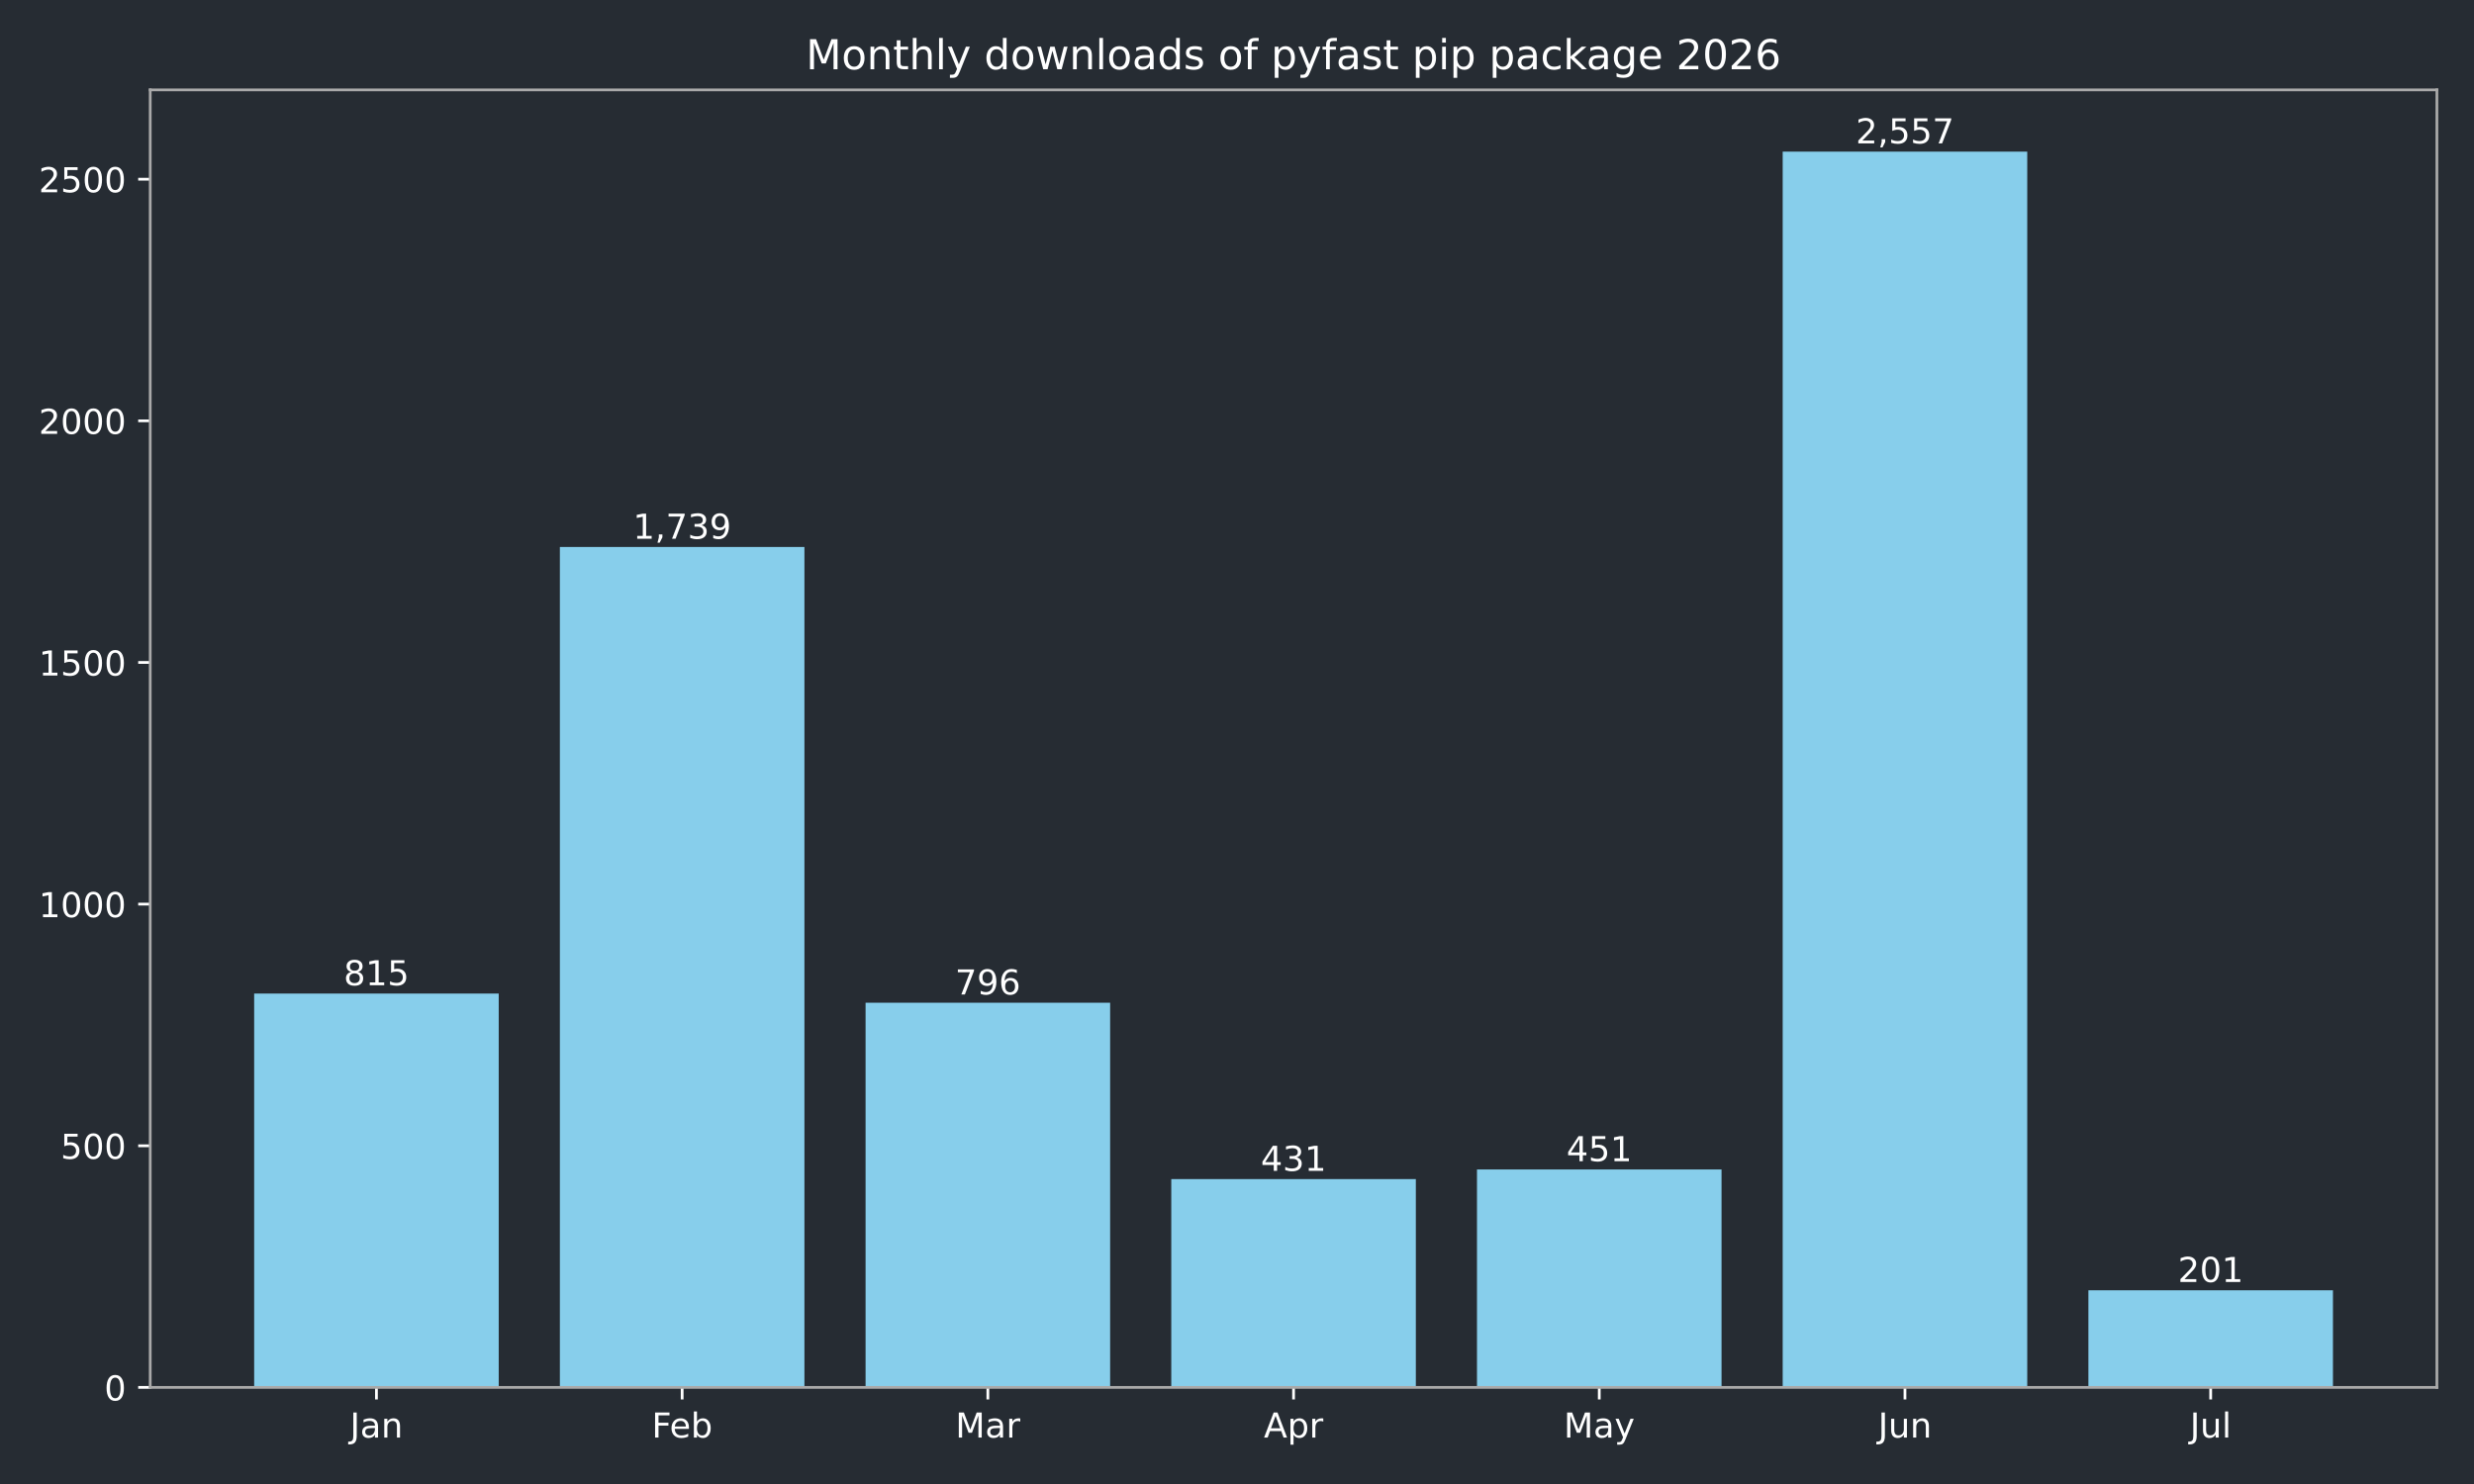
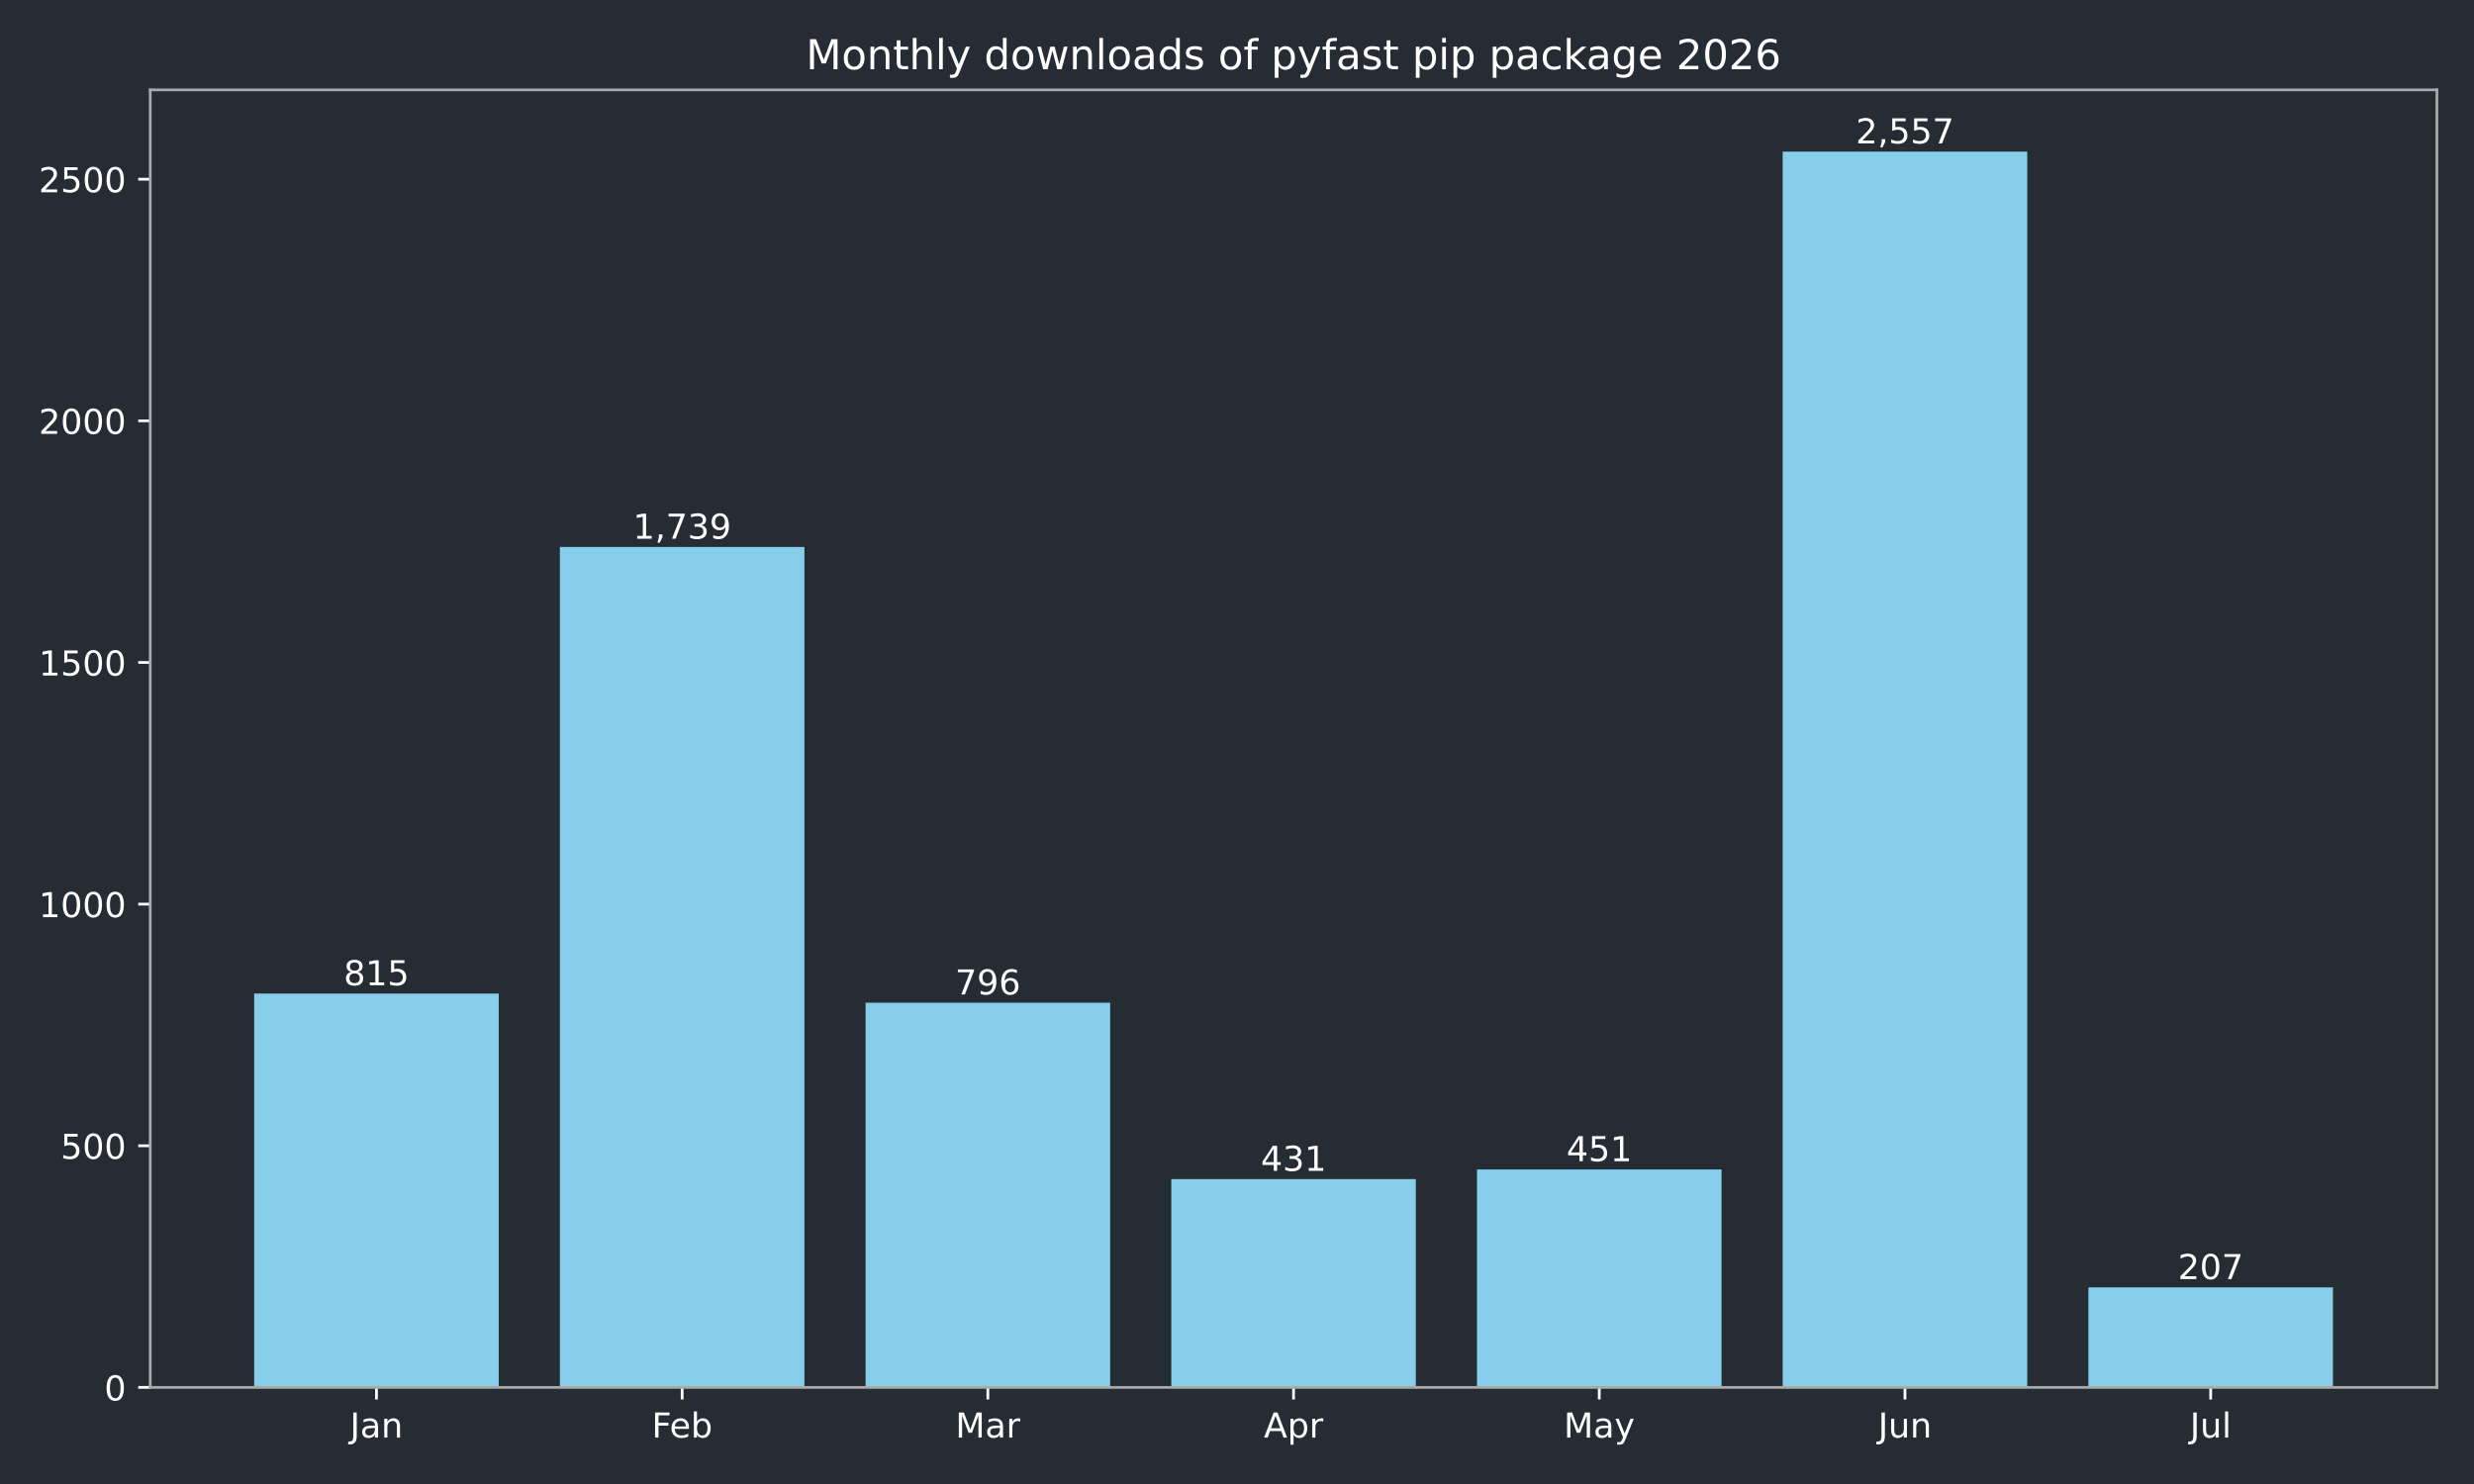
<svg xmlns="http://www.w3.org/2000/svg" xmlns:xlink="http://www.w3.org/1999/xlink" width="720pt" height="432pt" viewBox="0 0 720 432" version="1.1">
  <defs>
    <style type="text/css">*{stroke-linejoin: round; stroke-linecap: butt}</style>
  </defs>
  <g id="figure_1">
    <g id="patch_1">
      <path d="M 0 432  L 720 432  L 720 0  L 0 0  z " style="fill: #262c33" />
    </g>
    <g id="axes_1">
      <g id="patch_2">
        <path d="M 43.72 403.878  L 709.2 403.878  L 709.2 26.16  L 43.72 26.16  z " style="fill: #262c33" />
      </g>
      <g id="patch_3">
-         <path d="M 73.969 403.878  L 145.143 403.878  L 145.143 289.22  L 73.969 289.22  z " clip-path="url(#pc5e2bdfb43)" style="fill: #87ceeb" />
+         <path d="M 73.969 403.878  L 145.143 403.878  L 145.143 289.22  L 73.969 289.22  z " clip-path="url(#pc185061f2e)" style="fill: #87ceeb" />
      </g>
      <g id="patch_4">
-         <path d="M 162.937 403.878  L 234.111 403.878  L 234.111 159.227  L 162.937 159.227  z " clip-path="url(#pc5e2bdfb43)" style="fill: #87ceeb" />
+         <path d="M 162.937 403.878  L 234.111 403.878  L 234.111 159.227  L 162.937 159.227  z " clip-path="url(#pc185061f2e)" style="fill: #87ceeb" />
      </g>
      <g id="patch_5">
-         <path d="M 251.905 403.878  L 323.079 403.878  L 323.079 291.893  L 251.905 291.893  z " clip-path="url(#pc5e2bdfb43)" style="fill: #87ceeb" />
+         <path d="M 251.905 403.878  L 323.079 403.878  L 323.079 291.893  L 251.905 291.893  z " clip-path="url(#pc185061f2e)" style="fill: #87ceeb" />
      </g>
      <g id="patch_6">
-         <path d="M 340.873 403.878  L 412.047 403.878  L 412.047 343.242  L 340.873 343.242  z " clip-path="url(#pc5e2bdfb43)" style="fill: #87ceeb" />
+         <path d="M 340.873 403.878  L 412.047 403.878  L 412.047 343.242  L 340.873 343.242  z " clip-path="url(#pc185061f2e)" style="fill: #87ceeb" />
      </g>
      <g id="patch_7">
-         <path d="M 429.841 403.878  L 501.015 403.878  L 501.015 340.429  L 429.841 340.429  z " clip-path="url(#pc5e2bdfb43)" style="fill: #87ceeb" />
+         <path d="M 429.841 403.878  L 501.015 403.878  L 501.015 340.429  L 429.841 340.429  z " clip-path="url(#pc185061f2e)" style="fill: #87ceeb" />
      </g>
      <g id="patch_8">
-         <path d="M 518.809 403.878  L 589.983 403.878  L 589.983 44.147  L 518.809 44.147  z " clip-path="url(#pc5e2bdfb43)" style="fill: #87ceeb" />
+         <path d="M 518.809 403.878  L 589.983 403.878  L 589.983 44.147  L 518.809 44.147  z " clip-path="url(#pc185061f2e)" style="fill: #87ceeb" />
      </g>
      <g id="patch_9">
-         <path d="M 607.777 403.878  L 678.951 403.878  L 678.951 375.6  L 607.777 375.6  z " clip-path="url(#pc5e2bdfb43)" style="fill: #87ceeb" />
+         <path d="M 607.777 403.878  L 678.951 403.878  L 678.951 374.756  L 607.777 374.756  z " clip-path="url(#pc185061f2e)" style="fill: #87ceeb" />
      </g>
      <g id="matplotlib.axis_1">
        <g id="xtick_1">
          <g id="line2d_1">
            <defs>
-               <path id="me5852bf1ed" d="M 0 0  L 0 3.5  " style="stroke: #ffffff; stroke-width: 0.8" />
+               <path id="m02cd163191" d="M 0 0  L 0 3.5  " style="stroke: #ffffff; stroke-width: 0.8" />
            </defs>
            <g>
-               <use xlink:href="#me5852bf1ed" x="109.556" y="403.878" style="fill: #ffffff; stroke: #ffffff; stroke-width: 0.8" />
+               <use xlink:href="#m02cd163191" x="109.556" y="403.878" style="fill: #ffffff; stroke: #ffffff; stroke-width: 0.8" />
            </g>
          </g>
          <g id="text_1">
            <g style="fill: #ffffff" transform="translate(101.8484 418.4753) scale(0.1 -0.1)">
              <defs>
                <path id="DejaVuSans-2d" d="M 628 4666  L 1259 4666  L 1259 325  Q 1259 -519 939 -900  Q 619 -1281 -91 -1281  L -331 -1281  L -331 -750  L -134 -750  Q 284 -750 456 -515  Q 628 -281 628 325  L 628 4666  z " transform="scale(0.015625)" />
                <path id="DejaVuSans-44" d="M 2194 1759  Q 1497 1759 1228 1600  Q 959 1441 959 1056  Q 959 750 1161 570  Q 1363 391 1709 391  Q 2188 391 2477 730  Q 2766 1069 2766 1631  L 2766 1759  L 2194 1759  z M 3341 1997  L 3341 0  L 2766 0  L 2766 531  Q 2569 213 2275 61  Q 1981 -91 1556 -91  Q 1019 -91 701 211  Q 384 513 384 1019  Q 384 1609 779 1909  Q 1175 2209 1959 2209  L 2766 2209  L 2766 2266  Q 2766 2663 2505 2880  Q 2244 3097 1772 3097  Q 1472 3097 1187 3025  Q 903 2953 641 2809  L 641 3341  Q 956 3463 1253 3523  Q 1550 3584 1831 3584  Q 2591 3584 2966 3190  Q 3341 2797 3341 1997  z " transform="scale(0.015625)" />
                <path id="DejaVuSans-51" d="M 3513 2113  L 3513 0  L 2938 0  L 2938 2094  Q 2938 2591 2744 2837  Q 2550 3084 2163 3084  Q 1697 3084 1428 2787  Q 1159 2491 1159 1978  L 1159 0  L 581 0  L 581 3500  L 1159 3500  L 1159 2956  Q 1366 3272 1645 3428  Q 1925 3584 2291 3584  Q 2894 3584 3203 3211  Q 3513 2838 3513 2113  z " transform="scale(0.015625)" />
              </defs>
              <use xlink:href="#DejaVuSans-2d" />
              <use xlink:href="#DejaVuSans-44" transform="translate(29.5 0)" />
              <use xlink:href="#DejaVuSans-51" transform="translate(90.78125 0)" />
            </g>
          </g>
        </g>
        <g id="xtick_2">
          <g id="line2d_2">
            <g>
-               <use xlink:href="#me5852bf1ed" x="198.524" y="403.878" style="fill: #ffffff; stroke: #ffffff; stroke-width: 0.8" />
+               <use xlink:href="#m02cd163191" x="198.524" y="403.878" style="fill: #ffffff; stroke: #ffffff; stroke-width: 0.8" />
            </g>
          </g>
          <g id="text_2">
            <g style="fill: #ffffff" transform="translate(189.671 418.4761) scale(0.1 -0.1)">
              <defs>
                <path id="DejaVuSans-29" d="M 628 4666  L 3309 4666  L 3309 4134  L 1259 4134  L 1259 2759  L 3109 2759  L 3109 2228  L 1259 2228  L 1259 0  L 628 0  L 628 4666  z " transform="scale(0.015625)" />
                <path id="DejaVuSans-48" d="M 3597 1894  L 3597 1613  L 953 1613  Q 991 1019 1311 708  Q 1631 397 2203 397  Q 2534 397 2845 478  Q 3156 559 3463 722  L 3463 178  Q 3153 47 2828 -22  Q 2503 -91 2169 -91  Q 1331 -91 842 396  Q 353 884 353 1716  Q 353 2575 817 3079  Q 1281 3584 2069 3584  Q 2775 3584 3186 3129  Q 3597 2675 3597 1894  z M 3022 2063  Q 3016 2534 2758 2815  Q 2500 3097 2075 3097  Q 1594 3097 1305 2825  Q 1016 2553 972 2059  L 3022 2063  z " transform="scale(0.015625)" />
                <path id="DejaVuSans-45" d="M 3116 1747  Q 3116 2381 2855 2742  Q 2594 3103 2138 3103  Q 1681 3103 1420 2742  Q 1159 2381 1159 1747  Q 1159 1113 1420 752  Q 1681 391 2138 391  Q 2594 391 2855 752  Q 3116 1113 3116 1747  z M 1159 2969  Q 1341 3281 1617 3432  Q 1894 3584 2278 3584  Q 2916 3584 3314 3078  Q 3713 2572 3713 1747  Q 3713 922 3314 415  Q 2916 -91 2278 -91  Q 1894 -91 1617 61  Q 1341 213 1159 525  L 1159 0  L 581 0  L 581 4863  L 1159 4863  L 1159 2969  z " transform="scale(0.015625)" />
              </defs>
              <use xlink:href="#DejaVuSans-29" />
              <use xlink:href="#DejaVuSans-48" transform="translate(52.04688 0)" />
              <use xlink:href="#DejaVuSans-45" transform="translate(113.5781 0)" />
            </g>
          </g>
        </g>
        <g id="xtick_3">
          <g id="line2d_3">
            <g>
-               <use xlink:href="#me5852bf1ed" x="287.492" y="403.878" style="fill: #ffffff; stroke: #ffffff; stroke-width: 0.8" />
+               <use xlink:href="#m02cd163191" x="287.492" y="403.878" style="fill: #ffffff; stroke: #ffffff; stroke-width: 0.8" />
            </g>
          </g>
          <g id="text_3">
            <g style="fill: #ffffff" transform="translate(278.0585 418.4753) scale(0.1 -0.1)">
              <defs>
                <path id="DejaVuSans-30" d="M 628 4666  L 1569 4666  L 2759 1491  L 3956 4666  L 4897 4666  L 4897 0  L 4281 0  L 4281 4097  L 3078 897  L 2444 897  L 1241 4097  L 1241 0  L 628 0  L 628 4666  z " transform="scale(0.015625)" />
                <path id="DejaVuSans-55" d="M 2631 2963  Q 2534 3019 2420 3045  Q 2306 3072 2169 3072  Q 1681 3072 1420 2755  Q 1159 2438 1159 1844  L 1159 0  L 581 0  L 581 3500  L 1159 3500  L 1159 2956  Q 1341 3275 1631 3429  Q 1922 3584 2338 3584  Q 2397 3584 2469 3576  Q 2541 3569 2628 3553  L 2631 2963  z " transform="scale(0.015625)" />
              </defs>
              <use xlink:href="#DejaVuSans-30" />
              <use xlink:href="#DejaVuSans-44" transform="translate(86.28125 0)" />
              <use xlink:href="#DejaVuSans-55" transform="translate(147.5625 0)" />
            </g>
          </g>
        </g>
        <g id="xtick_4">
          <g id="line2d_4">
            <g>
-               <use xlink:href="#me5852bf1ed" x="376.46" y="403.878" style="fill: #ffffff; stroke: #ffffff; stroke-width: 0.8" />
+               <use xlink:href="#m02cd163191" x="376.46" y="403.878" style="fill: #ffffff; stroke: #ffffff; stroke-width: 0.8" />
            </g>
          </g>
          <g id="text_4">
            <g style="fill: #ffffff" transform="translate(367.81 418.4753) scale(0.1 -0.1)">
              <defs>
                <path id="DejaVuSans-24" d="M 2188 4044  L 1331 1722  L 3047 1722  L 2188 4044  z M 1831 4666  L 2547 4666  L 4325 0  L 3669 0  L 3244 1197  L 1141 1197  L 716 0  L 50 0  L 1831 4666  z " transform="scale(0.015625)" />
                <path id="DejaVuSans-53" d="M 1159 525  L 1159 -1331  L 581 -1331  L 581 3500  L 1159 3500  L 1159 2969  Q 1341 3281 1617 3432  Q 1894 3584 2278 3584  Q 2916 3584 3314 3078  Q 3713 2572 3713 1747  Q 3713 922 3314 415  Q 2916 -91 2278 -91  Q 1894 -91 1617 61  Q 1341 213 1159 525  z M 3116 1747  Q 3116 2381 2855 2742  Q 2594 3103 2138 3103  Q 1681 3103 1420 2742  Q 1159 2381 1159 1747  Q 1159 1113 1420 752  Q 1681 391 2138 391  Q 2594 391 2855 752  Q 3116 1113 3116 1747  z " transform="scale(0.015625)" />
              </defs>
              <use xlink:href="#DejaVuSans-24" />
              <use xlink:href="#DejaVuSans-53" transform="translate(68.40625 0)" />
              <use xlink:href="#DejaVuSans-55" transform="translate(131.8906 0)" />
            </g>
          </g>
        </g>
        <g id="xtick_5">
          <g id="line2d_5">
            <g>
-               <use xlink:href="#me5852bf1ed" x="465.428" y="403.878" style="fill: #ffffff; stroke: #ffffff; stroke-width: 0.8" />
+               <use xlink:href="#m02cd163191" x="465.428" y="403.878" style="fill: #ffffff; stroke: #ffffff; stroke-width: 0.8" />
            </g>
          </g>
          <g id="text_5">
            <g style="fill: #ffffff" transform="translate(455.0904 418.4753) scale(0.1 -0.1)">
              <defs>
                <path id="DejaVuSans-5c" d="M 2059 -325  Q 1816 -950 1584 -1140  Q 1353 -1331 966 -1331  L 506 -1331  L 506 -850  L 844 -850  Q 1081 -850 1212 -737  Q 1344 -625 1503 -206  L 1606 56  L 191 3500  L 800 3500  L 1894 763  L 2988 3500  L 3597 3500  L 2059 -325  z " transform="scale(0.015625)" />
              </defs>
              <use xlink:href="#DejaVuSans-30" />
              <use xlink:href="#DejaVuSans-44" transform="translate(86.28125 0)" />
              <use xlink:href="#DejaVuSans-5c" transform="translate(147.5625 0)" />
            </g>
          </g>
        </g>
        <g id="xtick_6">
          <g id="line2d_6">
            <g>
-               <use xlink:href="#me5852bf1ed" x="554.396" y="403.878" style="fill: #ffffff; stroke: #ffffff; stroke-width: 0.8" />
+               <use xlink:href="#m02cd163191" x="554.396" y="403.878" style="fill: #ffffff; stroke: #ffffff; stroke-width: 0.8" />
            </g>
          </g>
          <g id="text_6">
            <g style="fill: #ffffff" transform="translate(546.5833 418.4753) scale(0.1 -0.1)">
              <defs>
                <path id="DejaVuSans-58" d="M 544 1381  L 544 3500  L 1119 3500  L 1119 1403  Q 1119 906 1312 657  Q 1506 409 1894 409  Q 2359 409 2629 706  Q 2900 1003 2900 1516  L 2900 3500  L 3475 3500  L 3475 0  L 2900 0  L 2900 538  Q 2691 219 2414 64  Q 2138 -91 1772 -91  Q 1169 -91 856 284  Q 544 659 544 1381  z M 1991 3584  L 1991 3584  z " transform="scale(0.015625)" />
              </defs>
              <use xlink:href="#DejaVuSans-2d" />
              <use xlink:href="#DejaVuSans-58" transform="translate(29.5 0)" />
              <use xlink:href="#DejaVuSans-51" transform="translate(92.875 0)" />
            </g>
          </g>
        </g>
        <g id="xtick_7">
          <g id="line2d_7">
            <g>
-               <use xlink:href="#me5852bf1ed" x="643.364" y="403.878" style="fill: #ffffff; stroke: #ffffff; stroke-width: 0.8" />
+               <use xlink:href="#m02cd163191" x="643.364" y="403.878" style="fill: #ffffff; stroke: #ffffff; stroke-width: 0.8" />
            </g>
          </g>
          <g id="text_7">
            <g style="fill: #ffffff" transform="translate(637.3309 418.4761) scale(0.1 -0.1)">
              <defs>
                <path id="DejaVuSans-4f" d="M 603 4863  L 1178 4863  L 1178 0  L 603 0  L 603 4863  z " transform="scale(0.015625)" />
              </defs>
              <use xlink:href="#DejaVuSans-2d" />
              <use xlink:href="#DejaVuSans-58" transform="translate(29.5 0)" />
              <use xlink:href="#DejaVuSans-4f" transform="translate(92.875 0)" />
            </g>
          </g>
        </g>
      </g>
      <g id="matplotlib.axis_2">
        <g id="ytick_1">
          <g id="line2d_8">
            <defs>
-               <path id="m18d4ddc731" d="M 0 0  L -3.5 0  " style="stroke: #ffffff; stroke-width: 0.8" />
+               <path id="m98a25561ff" d="M 0 0  L -3.5 0  " style="stroke: #ffffff; stroke-width: 0.8" />
            </defs>
            <g>
-               <use xlink:href="#m18d4ddc731" x="43.72" y="403.878" style="fill: #ffffff; stroke: #ffffff; stroke-width: 0.8" />
+               <use xlink:href="#m98a25561ff" x="43.72" y="403.878" style="fill: #ffffff; stroke: #ffffff; stroke-width: 0.8" />
            </g>
          </g>
          <g id="text_8">
            <g style="fill: #ffffff" transform="translate(30.3575 407.6765) scale(0.1 -0.1)">
              <defs>
                <path id="DejaVuSans-13" d="M 2034 4250  Q 1547 4250 1301 3770  Q 1056 3291 1056 2328  Q 1056 1369 1301 889  Q 1547 409 2034 409  Q 2525 409 2770 889  Q 3016 1369 3016 2328  Q 3016 3291 2770 3770  Q 2525 4250 2034 4250  z M 2034 4750  Q 2819 4750 3233 4129  Q 3647 3509 3647 2328  Q 3647 1150 3233 529  Q 2819 -91 2034 -91  Q 1250 -91 836 529  Q 422 1150 422 2328  Q 422 3509 836 4129  Q 1250 4750 2034 4750  z " transform="scale(0.015625)" />
              </defs>
              <use xlink:href="#DejaVuSans-13" />
            </g>
          </g>
        </g>
        <g id="ytick_2">
          <g id="line2d_9">
            <g>
-               <use xlink:href="#m18d4ddc731" x="43.72" y="333.535" style="fill: #ffffff; stroke: #ffffff; stroke-width: 0.8" />
+               <use xlink:href="#m98a25561ff" x="43.72" y="333.535" style="fill: #ffffff; stroke: #ffffff; stroke-width: 0.8" />
            </g>
          </g>
          <g id="text_9">
            <g style="fill: #ffffff" transform="translate(17.6325 337.3341) scale(0.1 -0.1)">
              <defs>
                <path id="DejaVuSans-18" d="M 691 4666  L 3169 4666  L 3169 4134  L 1269 4134  L 1269 2991  Q 1406 3038 1543 3061  Q 1681 3084 1819 3084  Q 2600 3084 3056 2656  Q 3513 2228 3513 1497  Q 3513 744 3044 326  Q 2575 -91 1722 -91  Q 1428 -91 1123 -41  Q 819 9 494 109  L 494 744  Q 775 591 1075 516  Q 1375 441 1709 441  Q 2250 441 2565 725  Q 2881 1009 2881 1497  Q 2881 1984 2565 2268  Q 2250 2553 1709 2553  Q 1456 2553 1204 2497  Q 953 2441 691 2322  L 691 4666  z " transform="scale(0.015625)" />
              </defs>
              <use xlink:href="#DejaVuSans-18" />
              <use xlink:href="#DejaVuSans-13" transform="translate(63.625 0)" />
              <use xlink:href="#DejaVuSans-13" transform="translate(127.25 0)" />
            </g>
          </g>
        </g>
        <g id="ytick_3">
          <g id="line2d_10">
            <g>
-               <use xlink:href="#m18d4ddc731" x="43.72" y="263.193" style="fill: #ffffff; stroke: #ffffff; stroke-width: 0.8" />
+               <use xlink:href="#m98a25561ff" x="43.72" y="263.193" style="fill: #ffffff; stroke: #ffffff; stroke-width: 0.8" />
            </g>
          </g>
          <g id="text_10">
            <g style="fill: #ffffff" transform="translate(11.27 266.9917) scale(0.1 -0.1)">
              <defs>
                <path id="DejaVuSans-14" d="M 794 531  L 1825 531  L 1825 4091  L 703 3866  L 703 4441  L 1819 4666  L 2450 4666  L 2450 531  L 3481 531  L 3481 0  L 794 0  L 794 531  z " transform="scale(0.015625)" />
              </defs>
              <use xlink:href="#DejaVuSans-14" />
              <use xlink:href="#DejaVuSans-13" transform="translate(63.625 0)" />
              <use xlink:href="#DejaVuSans-13" transform="translate(127.25 0)" />
              <use xlink:href="#DejaVuSans-13" transform="translate(190.875 0)" />
            </g>
          </g>
        </g>
        <g id="ytick_4">
          <g id="line2d_11">
            <g>
-               <use xlink:href="#m18d4ddc731" x="43.72" y="192.85" style="fill: #ffffff; stroke: #ffffff; stroke-width: 0.8" />
+               <use xlink:href="#m98a25561ff" x="43.72" y="192.85" style="fill: #ffffff; stroke: #ffffff; stroke-width: 0.8" />
            </g>
          </g>
          <g id="text_11">
            <g style="fill: #ffffff" transform="translate(11.27 196.6492) scale(0.1 -0.1)">
              <use xlink:href="#DejaVuSans-14" />
              <use xlink:href="#DejaVuSans-18" transform="translate(63.625 0)" />
              <use xlink:href="#DejaVuSans-13" transform="translate(127.25 0)" />
              <use xlink:href="#DejaVuSans-13" transform="translate(190.875 0)" />
            </g>
          </g>
        </g>
        <g id="ytick_5">
          <g id="line2d_12">
            <g>
-               <use xlink:href="#m18d4ddc731" x="43.72" y="122.508" style="fill: #ffffff; stroke: #ffffff; stroke-width: 0.8" />
+               <use xlink:href="#m98a25561ff" x="43.72" y="122.508" style="fill: #ffffff; stroke: #ffffff; stroke-width: 0.8" />
            </g>
          </g>
          <g id="text_12">
            <g style="fill: #ffffff" transform="translate(11.27 126.3068) scale(0.1 -0.1)">
              <defs>
                <path id="DejaVuSans-15" d="M 1228 531  L 3431 531  L 3431 0  L 469 0  L 469 531  Q 828 903 1448 1529  Q 2069 2156 2228 2338  Q 2531 2678 2651 2914  Q 2772 3150 2772 3378  Q 2772 3750 2511 3984  Q 2250 4219 1831 4219  Q 1534 4219 1204 4116  Q 875 4013 500 3803  L 500 4441  Q 881 4594 1212 4672  Q 1544 4750 1819 4750  Q 2544 4750 2975 4387  Q 3406 4025 3406 3419  Q 3406 3131 3298 2873  Q 3191 2616 2906 2266  Q 2828 2175 2409 1742  Q 1991 1309 1228 531  z " transform="scale(0.015625)" />
              </defs>
              <use xlink:href="#DejaVuSans-15" />
              <use xlink:href="#DejaVuSans-13" transform="translate(63.625 0)" />
              <use xlink:href="#DejaVuSans-13" transform="translate(127.25 0)" />
              <use xlink:href="#DejaVuSans-13" transform="translate(190.875 0)" />
            </g>
          </g>
        </g>
        <g id="ytick_6">
          <g id="line2d_13">
            <g>
-               <use xlink:href="#m18d4ddc731" x="43.72" y="52.166" style="fill: #ffffff; stroke: #ffffff; stroke-width: 0.8" />
+               <use xlink:href="#m98a25561ff" x="43.72" y="52.166" style="fill: #ffffff; stroke: #ffffff; stroke-width: 0.8" />
            </g>
          </g>
          <g id="text_13">
            <g style="fill: #ffffff" transform="translate(11.27 55.96442) scale(0.1 -0.1)">
              <use xlink:href="#DejaVuSans-15" />
              <use xlink:href="#DejaVuSans-18" transform="translate(63.625 0)" />
              <use xlink:href="#DejaVuSans-13" transform="translate(127.25 0)" />
              <use xlink:href="#DejaVuSans-13" transform="translate(190.875 0)" />
            </g>
          </g>
        </g>
      </g>
      <g id="patch_10">
        <path d="M 43.72 403.878  L 43.72 26.16  " style="fill: none; stroke: #a9a9a9; stroke-width: 0.8; stroke-linejoin: miter; stroke-linecap: square" />
      </g>
      <g id="patch_11">
        <path d="M 709.2 403.878  L 709.2 26.16  " style="fill: none; stroke: #a9a9a9; stroke-width: 0.8; stroke-linejoin: miter; stroke-linecap: square" />
      </g>
      <g id="patch_12">
        <path d="M 43.72 403.878  L 709.2 403.878  " style="fill: none; stroke: #a9a9a9; stroke-width: 0.8; stroke-linejoin: miter; stroke-linecap: square" />
      </g>
      <g id="patch_13">
        <path d="M 43.72 26.16  L 709.2 26.16  " style="fill: none; stroke: #a9a9a9; stroke-width: 0.8; stroke-linejoin: miter; stroke-linecap: square" />
      </g>
      <g id="text_14">
        <g style="fill: #ffffff" transform="translate(100.0125 286.8172) scale(0.1 -0.1)">
          <defs>
            <path id="DejaVuSans-1b" d="M 2034 2216  Q 1584 2216 1326 1975  Q 1069 1734 1069 1313  Q 1069 891 1326 650  Q 1584 409 2034 409  Q 2484 409 2743 651  Q 3003 894 3003 1313  Q 3003 1734 2745 1975  Q 2488 2216 2034 2216  z M 1403 2484  Q 997 2584 770 2862  Q 544 3141 544 3541  Q 544 4100 942 4425  Q 1341 4750 2034 4750  Q 2731 4750 3128 4425  Q 3525 4100 3525 3541  Q 3525 3141 3298 2862  Q 3072 2584 2669 2484  Q 3125 2378 3379 2068  Q 3634 1759 3634 1313  Q 3634 634 3220 271  Q 2806 -91 2034 -91  Q 1263 -91 848 271  Q 434 634 434 1313  Q 434 1759 690 2068  Q 947 2378 1403 2484  z M 1172 3481  Q 1172 3119 1398 2916  Q 1625 2713 2034 2713  Q 2441 2713 2670 2916  Q 2900 3119 2900 3481  Q 2900 3844 2670 4047  Q 2441 4250 2034 4250  Q 1625 4250 1398 4047  Q 1172 3844 1172 3481  z " transform="scale(0.015625)" />
          </defs>
          <use xlink:href="#DejaVuSans-1b" />
          <use xlink:href="#DejaVuSans-14" transform="translate(63.625 0)" />
          <use xlink:href="#DejaVuSans-18" transform="translate(127.25 0)" />
        </g>
      </g>
      <g id="text_15">
        <g style="fill: #ffffff" transform="translate(184.2101 156.8244) scale(0.1 -0.1)">
          <defs>
            <path id="DejaVuSans-f" d="M 750 794  L 1409 794  L 1409 256  L 897 -744  L 494 -744  L 750 256  L 750 794  z " transform="scale(0.015625)" />
            <path id="DejaVuSans-1a" d="M 525 4666  L 3525 4666  L 3525 4397  L 1831 0  L 1172 0  L 2766 4134  L 525 4134  L 525 4666  z " transform="scale(0.015625)" />
            <path id="DejaVuSans-16" d="M 2597 2516  Q 3050 2419 3304 2112  Q 3559 1806 3559 1356  Q 3559 666 3084 287  Q 2609 -91 1734 -91  Q 1441 -91 1130 -33  Q 819 25 488 141  L 488 750  Q 750 597 1062 519  Q 1375 441 1716 441  Q 2309 441 2620 675  Q 2931 909 2931 1356  Q 2931 1769 2642 2001  Q 2353 2234 1838 2234  L 1294 2234  L 1294 2753  L 1863 2753  Q 2328 2753 2575 2939  Q 2822 3125 2822 3475  Q 2822 3834 2567 4026  Q 2313 4219 1838 4219  Q 1578 4219 1281 4162  Q 984 4106 628 3988  L 628 4550  Q 988 4650 1302 4700  Q 1616 4750 1894 4750  Q 2613 4750 3031 4423  Q 3450 4097 3450 3541  Q 3450 3153 3228 2886  Q 3006 2619 2597 2516  z " transform="scale(0.015625)" />
            <path id="DejaVuSans-1c" d="M 703 97  L 703 672  Q 941 559 1184 500  Q 1428 441 1663 441  Q 2288 441 2617 861  Q 2947 1281 2994 2138  Q 2813 1869 2534 1725  Q 2256 1581 1919 1581  Q 1219 1581 811 2004  Q 403 2428 403 3163  Q 403 3881 828 4315  Q 1253 4750 1959 4750  Q 2769 4750 3195 4129  Q 3622 3509 3622 2328  Q 3622 1225 3098 567  Q 2575 -91 1691 -91  Q 1453 -91 1209 -44  Q 966 3 703 97  z M 1959 2075  Q 2384 2075 2632 2365  Q 2881 2656 2881 3163  Q 2881 3666 2632 3958  Q 2384 4250 1959 4250  Q 1534 4250 1286 3958  Q 1038 3666 1038 3163  Q 1038 2656 1286 2365  Q 1534 2075 1959 2075  z " transform="scale(0.015625)" />
          </defs>
          <use xlink:href="#DejaVuSans-14" />
          <use xlink:href="#DejaVuSans-f" transform="translate(63.625 0)" />
          <use xlink:href="#DejaVuSans-1a" transform="translate(95.40625 0)" />
          <use xlink:href="#DejaVuSans-16" transform="translate(159.0312 0)" />
          <use xlink:href="#DejaVuSans-1c" transform="translate(222.6562 0)" />
        </g>
      </g>
      <g id="text_16">
        <g style="fill: #ffffff" transform="translate(277.9483 289.4902) scale(0.1 -0.1)">
          <defs>
            <path id="DejaVuSans-19" d="M 2113 2584  Q 1688 2584 1439 2293  Q 1191 2003 1191 1497  Q 1191 994 1439 701  Q 1688 409 2113 409  Q 2538 409 2786 701  Q 3034 994 3034 1497  Q 3034 2003 2786 2293  Q 2538 2584 2113 2584  z M 3366 4563  L 3366 3988  Q 3128 4100 2886 4159  Q 2644 4219 2406 4219  Q 1781 4219 1451 3797  Q 1122 3375 1075 2522  Q 1259 2794 1537 2939  Q 1816 3084 2150 3084  Q 2853 3084 3261 2657  Q 3669 2231 3669 1497  Q 3669 778 3244 343  Q 2819 -91 2113 -91  Q 1303 -91 875 529  Q 447 1150 447 2328  Q 447 3434 972 4092  Q 1497 4750 2381 4750  Q 2619 4750 2861 4703  Q 3103 4656 3366 4563  z " transform="scale(0.015625)" />
          </defs>
          <use xlink:href="#DejaVuSans-1a" />
          <use xlink:href="#DejaVuSans-1c" transform="translate(63.625 0)" />
          <use xlink:href="#DejaVuSans-19" transform="translate(127.25 0)" />
        </g>
      </g>
      <g id="text_17">
        <g style="fill: #ffffff" transform="translate(366.9162 340.8402) scale(0.1 -0.1)">
          <defs>
            <path id="DejaVuSans-17" d="M 2419 4116  L 825 1625  L 2419 1625  L 2419 4116  z M 2253 4666  L 3047 4666  L 3047 1625  L 3713 1625  L 3713 1100  L 3047 1100  L 3047 0  L 2419 0  L 2419 1100  L 313 1100  L 313 1709  L 2253 4666  z " transform="scale(0.015625)" />
          </defs>
          <use xlink:href="#DejaVuSans-17" />
          <use xlink:href="#DejaVuSans-16" transform="translate(63.625 0)" />
          <use xlink:href="#DejaVuSans-14" transform="translate(127.25 0)" />
        </g>
      </g>
      <g id="text_18">
        <g style="fill: #ffffff" transform="translate(455.8842 338.0265) scale(0.1 -0.1)">
          <use xlink:href="#DejaVuSans-17" />
          <use xlink:href="#DejaVuSans-18" transform="translate(63.625 0)" />
          <use xlink:href="#DejaVuSans-14" transform="translate(127.25 0)" />
        </g>
      </g>
      <g id="text_19">
        <g style="fill: #ffffff" transform="translate(540.0818 41.74421) scale(0.1 -0.1)">
          <use xlink:href="#DejaVuSans-15" />
          <use xlink:href="#DejaVuSans-f" transform="translate(63.625 0)" />
          <use xlink:href="#DejaVuSans-18" transform="translate(95.40625 0)" />
          <use xlink:href="#DejaVuSans-18" transform="translate(159.0312 0)" />
          <use xlink:href="#DejaVuSans-1a" transform="translate(222.6562 0)" />
        </g>
      </g>
      <g id="text_20">
-         <g style="fill: #ffffff" transform="translate(633.82 373.1977) scale(0.1 -0.1)">
+         <g style="fill: #ffffff" transform="translate(633.82 372.3536) scale(0.1 -0.1)">
          <use xlink:href="#DejaVuSans-15" />
          <use xlink:href="#DejaVuSans-13" transform="translate(63.625 0)" />
-           <use xlink:href="#DejaVuSans-14" transform="translate(127.25 0)" />
+           <use xlink:href="#DejaVuSans-1a" transform="translate(127.25 0)" />
        </g>
      </g>
      <g id="text_21">
        <g style="fill: #ffffff" transform="translate(234.5581 20.16) scale(0.12 -0.12)">
          <defs>
            <path id="DejaVuSans-52" d="M 1959 3097  Q 1497 3097 1228 2736  Q 959 2375 959 1747  Q 959 1119 1226 758  Q 1494 397 1959 397  Q 2419 397 2687 759  Q 2956 1122 2956 1747  Q 2956 2369 2687 2733  Q 2419 3097 1959 3097  z M 1959 3584  Q 2709 3584 3137 3096  Q 3566 2609 3566 1747  Q 3566 888 3137 398  Q 2709 -91 1959 -91  Q 1206 -91 779 398  Q 353 888 353 1747  Q 353 2609 779 3096  Q 1206 3584 1959 3584  z " transform="scale(0.015625)" />
            <path id="DejaVuSans-57" d="M 1172 4494  L 1172 3500  L 2356 3500  L 2356 3053  L 1172 3053  L 1172 1153  Q 1172 725 1289 603  Q 1406 481 1766 481  L 2356 481  L 2356 0  L 1766 0  Q 1100 0 847 248  Q 594 497 594 1153  L 594 3053  L 172 3053  L 172 3500  L 594 3500  L 594 4494  L 1172 4494  z " transform="scale(0.015625)" />
            <path id="DejaVuSans-4b" d="M 3513 2113  L 3513 0  L 2938 0  L 2938 2094  Q 2938 2591 2744 2837  Q 2550 3084 2163 3084  Q 1697 3084 1428 2787  Q 1159 2491 1159 1978  L 1159 0  L 581 0  L 581 4863  L 1159 4863  L 1159 2956  Q 1366 3272 1645 3428  Q 1925 3584 2291 3584  Q 2894 3584 3203 3211  Q 3513 2838 3513 2113  z " transform="scale(0.015625)" />
            <path id="DejaVuSans-3" transform="scale(0.015625)" />
            <path id="DejaVuSans-47" d="M 2906 2969  L 2906 4863  L 3481 4863  L 3481 0  L 2906 0  L 2906 525  Q 2725 213 2448 61  Q 2172 -91 1784 -91  Q 1150 -91 751 415  Q 353 922 353 1747  Q 353 2572 751 3078  Q 1150 3584 1784 3584  Q 2172 3584 2448 3432  Q 2725 3281 2906 2969  z M 947 1747  Q 947 1113 1208 752  Q 1469 391 1925 391  Q 2381 391 2643 752  Q 2906 1113 2906 1747  Q 2906 2381 2643 2742  Q 2381 3103 1925 3103  Q 1469 3103 1208 2742  Q 947 2381 947 1747  z " transform="scale(0.015625)" />
            <path id="DejaVuSans-5a" d="M 269 3500  L 844 3500  L 1563 769  L 2278 3500  L 2956 3500  L 3675 769  L 4391 3500  L 4966 3500  L 4050 0  L 3372 0  L 2619 2869  L 1863 0  L 1184 0  L 269 3500  z " transform="scale(0.015625)" />
            <path id="DejaVuSans-56" d="M 2834 3397  L 2834 2853  Q 2591 2978 2328 3040  Q 2066 3103 1784 3103  Q 1356 3103 1142 2972  Q 928 2841 928 2578  Q 928 2378 1081 2264  Q 1234 2150 1697 2047  L 1894 2003  Q 2506 1872 2764 1633  Q 3022 1394 3022 966  Q 3022 478 2636 193  Q 2250 -91 1575 -91  Q 1294 -91 989 -36  Q 684 19 347 128  L 347 722  Q 666 556 975 473  Q 1284 391 1588 391  Q 1994 391 2212 530  Q 2431 669 2431 922  Q 2431 1156 2273 1281  Q 2116 1406 1581 1522  L 1381 1569  Q 847 1681 609 1914  Q 372 2147 372 2553  Q 372 3047 722 3315  Q 1072 3584 1716 3584  Q 2034 3584 2315 3537  Q 2597 3491 2834 3397  z " transform="scale(0.015625)" />
            <path id="DejaVuSans-49" d="M 2375 4863  L 2375 4384  L 1825 4384  Q 1516 4384 1395 4259  Q 1275 4134 1275 3809  L 1275 3500  L 2222 3500  L 2222 3053  L 1275 3053  L 1275 0  L 697 0  L 697 3053  L 147 3053  L 147 3500  L 697 3500  L 697 3744  Q 697 4328 969 4595  Q 1241 4863 1831 4863  L 2375 4863  z " transform="scale(0.015625)" />
            <path id="DejaVuSans-4c" d="M 603 3500  L 1178 3500  L 1178 0  L 603 0  L 603 3500  z M 603 4863  L 1178 4863  L 1178 4134  L 603 4134  L 603 4863  z " transform="scale(0.015625)" />
            <path id="DejaVuSans-46" d="M 3122 3366  L 3122 2828  Q 2878 2963 2633 3030  Q 2388 3097 2138 3097  Q 1578 3097 1268 2742  Q 959 2388 959 1747  Q 959 1106 1268 751  Q 1578 397 2138 397  Q 2388 397 2633 464  Q 2878 531 3122 666  L 3122 134  Q 2881 22 2623 -34  Q 2366 -91 2075 -91  Q 1284 -91 818 406  Q 353 903 353 1747  Q 353 2603 823 3093  Q 1294 3584 2113 3584  Q 2378 3584 2631 3529  Q 2884 3475 3122 3366  z " transform="scale(0.015625)" />
            <path id="DejaVuSans-4e" d="M 581 4863  L 1159 4863  L 1159 1991  L 2875 3500  L 3609 3500  L 1753 1863  L 3688 0  L 2938 0  L 1159 1709  L 1159 0  L 581 0  L 581 4863  z " transform="scale(0.015625)" />
            <path id="DejaVuSans-4a" d="M 2906 1791  Q 2906 2416 2648 2759  Q 2391 3103 1925 3103  Q 1463 3103 1205 2759  Q 947 2416 947 1791  Q 947 1169 1205 825  Q 1463 481 1925 481  Q 2391 481 2648 825  Q 2906 1169 2906 1791  z M 3481 434  Q 3481 -459 3084 -895  Q 2688 -1331 1869 -1331  Q 1566 -1331 1297 -1286  Q 1028 -1241 775 -1147  L 775 -588  Q 1028 -725 1275 -790  Q 1522 -856 1778 -856  Q 2344 -856 2625 -561  Q 2906 -266 2906 331  L 2906 616  Q 2728 306 2450 153  Q 2172 0 1784 0  Q 1141 0 747 490  Q 353 981 353 1791  Q 353 2603 747 3093  Q 1141 3584 1784 3584  Q 2172 3584 2450 3431  Q 2728 3278 2906 2969  L 2906 3500  L 3481 3500  L 3481 434  z " transform="scale(0.015625)" />
          </defs>
          <use xlink:href="#DejaVuSans-30" />
          <use xlink:href="#DejaVuSans-52" transform="translate(86.28125 0)" />
          <use xlink:href="#DejaVuSans-51" transform="translate(147.4688 0)" />
          <use xlink:href="#DejaVuSans-57" transform="translate(210.8438 0)" />
          <use xlink:href="#DejaVuSans-4b" transform="translate(250.0469 0)" />
          <use xlink:href="#DejaVuSans-4f" transform="translate(313.4219 0)" />
          <use xlink:href="#DejaVuSans-5c" transform="translate(341.2031 0)" />
          <use xlink:href="#DejaVuSans-3" transform="translate(400.3906 0)" />
          <use xlink:href="#DejaVuSans-47" transform="translate(432.1719 0)" />
          <use xlink:href="#DejaVuSans-52" transform="translate(495.6562 0)" />
          <use xlink:href="#DejaVuSans-5a" transform="translate(556.8438 0)" />
          <use xlink:href="#DejaVuSans-51" transform="translate(638.625 0)" />
          <use xlink:href="#DejaVuSans-4f" transform="translate(702 0)" />
          <use xlink:href="#DejaVuSans-52" transform="translate(729.7812 0)" />
          <use xlink:href="#DejaVuSans-44" transform="translate(790.9688 0)" />
          <use xlink:href="#DejaVuSans-47" transform="translate(852.25 0)" />
          <use xlink:href="#DejaVuSans-56" transform="translate(915.7344 0)" />
          <use xlink:href="#DejaVuSans-3" transform="translate(967.8281 0)" />
          <use xlink:href="#DejaVuSans-52" transform="translate(999.6094 0)" />
          <use xlink:href="#DejaVuSans-49" transform="translate(1060.797 0)" />
          <use xlink:href="#DejaVuSans-3" transform="translate(1096 0)" />
          <use xlink:href="#DejaVuSans-53" transform="translate(1127.781 0)" />
          <use xlink:href="#DejaVuSans-5c" transform="translate(1191.266 0)" />
          <use xlink:href="#DejaVuSans-49" transform="translate(1250.453 0)" />
          <use xlink:href="#DejaVuSans-44" transform="translate(1285.656 0)" />
          <use xlink:href="#DejaVuSans-56" transform="translate(1346.938 0)" />
          <use xlink:href="#DejaVuSans-57" transform="translate(1399.031 0)" />
          <use xlink:href="#DejaVuSans-3" transform="translate(1438.234 0)" />
          <use xlink:href="#DejaVuSans-53" transform="translate(1470.016 0)" />
          <use xlink:href="#DejaVuSans-4c" transform="translate(1533.5 0)" />
          <use xlink:href="#DejaVuSans-53" transform="translate(1561.281 0)" />
          <use xlink:href="#DejaVuSans-3" transform="translate(1624.766 0)" />
          <use xlink:href="#DejaVuSans-53" transform="translate(1656.547 0)" />
          <use xlink:href="#DejaVuSans-44" transform="translate(1720.031 0)" />
          <use xlink:href="#DejaVuSans-46" transform="translate(1781.312 0)" />
          <use xlink:href="#DejaVuSans-4e" transform="translate(1836.297 0)" />
          <use xlink:href="#DejaVuSans-44" transform="translate(1892.453 0)" />
          <use xlink:href="#DejaVuSans-4a" transform="translate(1953.734 0)" />
          <use xlink:href="#DejaVuSans-48" transform="translate(2017.219 0)" />
          <use xlink:href="#DejaVuSans-3" transform="translate(2078.75 0)" />
          <use xlink:href="#DejaVuSans-15" transform="translate(2110.531 0)" />
          <use xlink:href="#DejaVuSans-13" transform="translate(2174.156 0)" />
          <use xlink:href="#DejaVuSans-15" transform="translate(2237.781 0)" />
          <use xlink:href="#DejaVuSans-19" transform="translate(2301.406 0)" />
        </g>
      </g>
    </g>
  </g>
  <defs>
-     <clipPath id="pc5e2bdfb43">
+     <clipPath id="pc185061f2e">
      <rect x="43.72" y="26.16" width="665.48" height="377.718" />
    </clipPath>
  </defs>
</svg>
